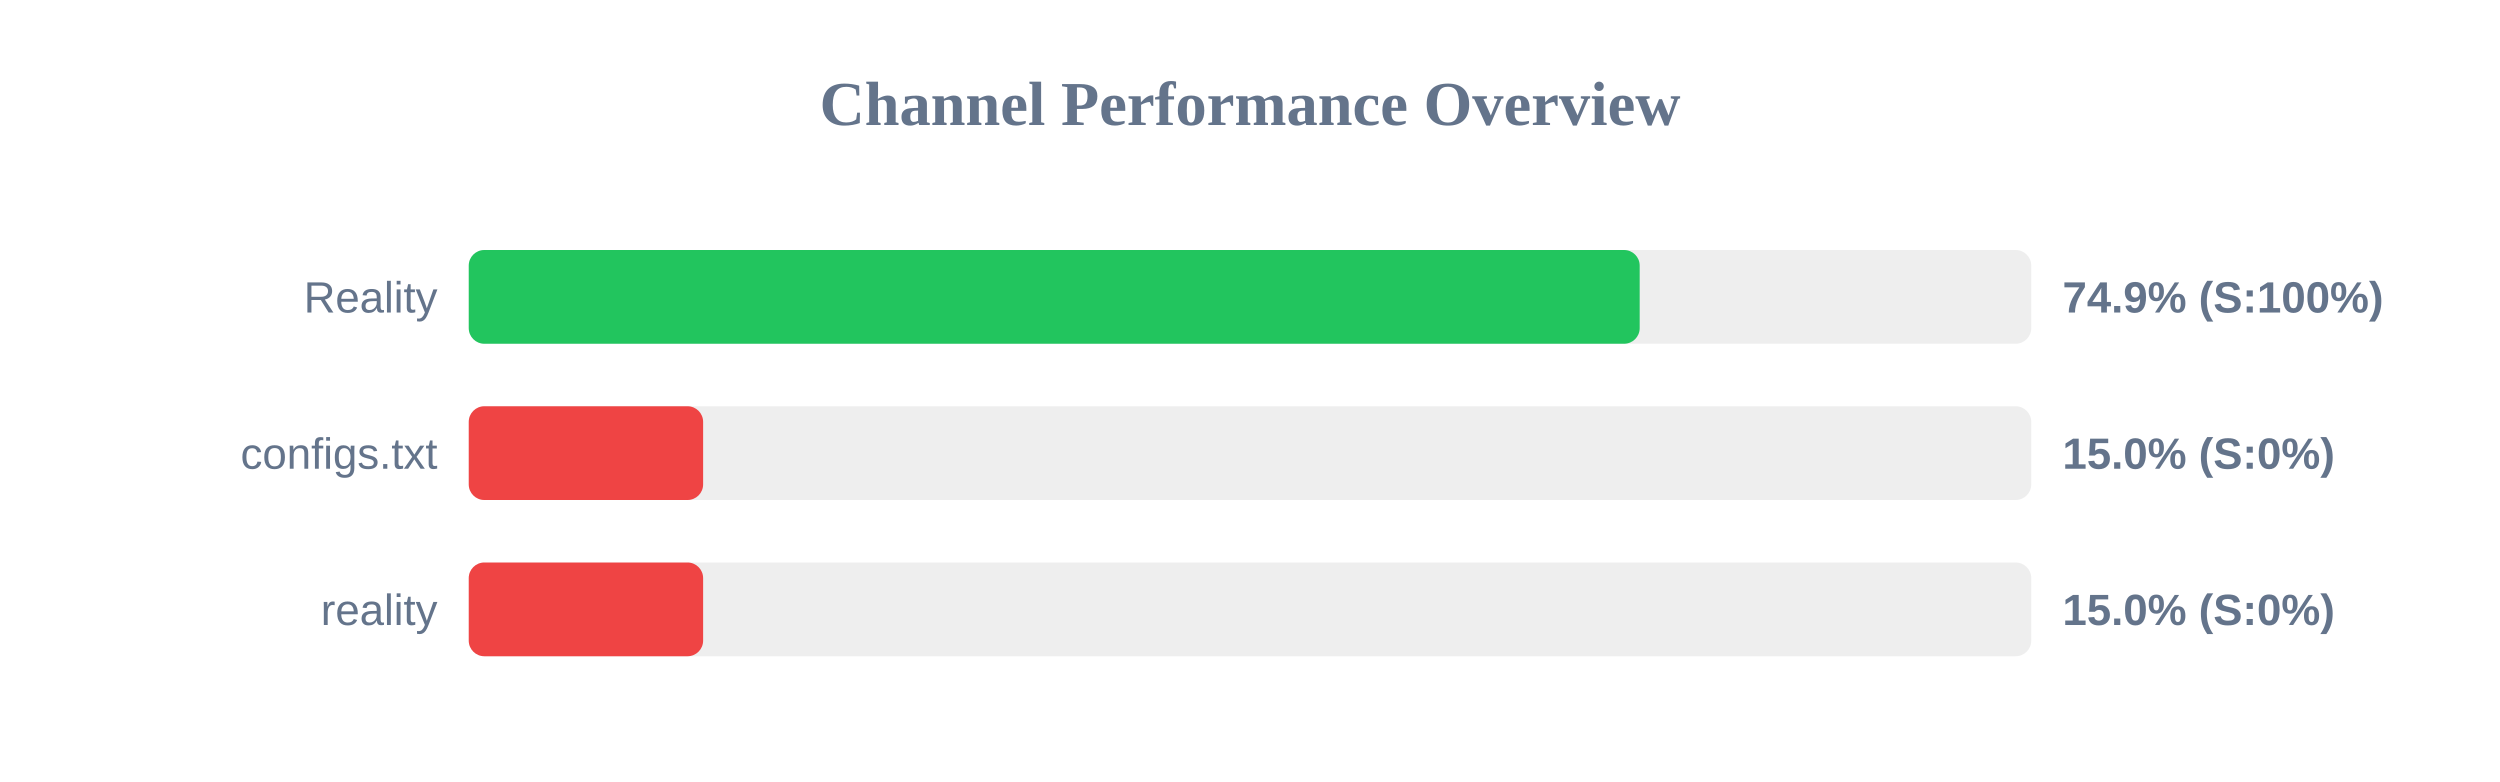
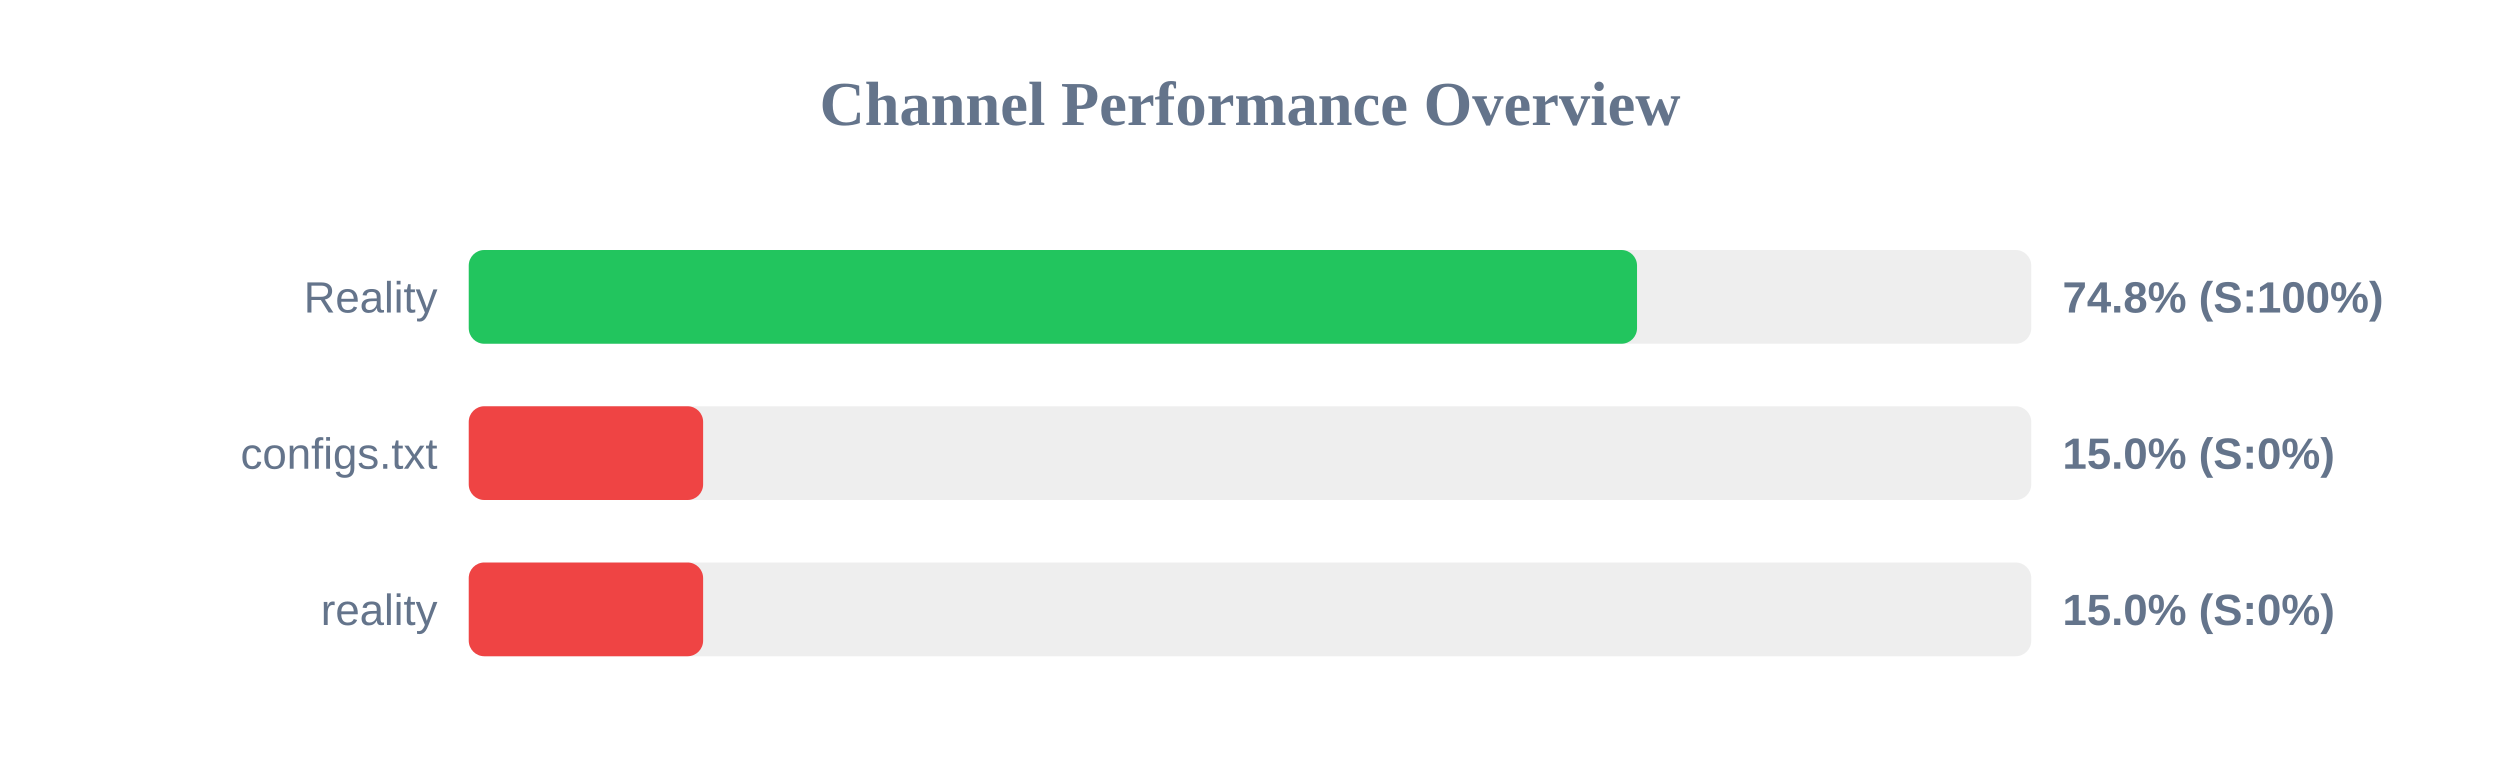
<svg xmlns="http://www.w3.org/2000/svg" width="800" height="250" version="1.1">
  <style>
        .row { font: 14px Arial; fill: #64748b; }
        .score { font: bold 14px Arial; fill: #64748b; }
    </style>
  <text x="400" y="40" text-anchor="middle" font-size="20px" font-weight="bold" fill="#64748b">Channel Performance Overview</text>
  <rect x="150" y="80" width="500" height="30" fill="#eee" rx="5" />
-   <rect x="150" y="80" width="374.7" height="30" fill="#22c55e" rx="5" />
+   <rect x="150" y="80" width="373.85" height="30" fill="#22c55e" rx="5" />
  <text x="140" y="100" text-anchor="end" class="row">Reality</text>
-   <text x="660" y="100" text-anchor="start" class="score">74.9% (S:100%)</text>
+   <text x="660" y="100" text-anchor="start" class="score">74.8% (S:100%)</text>
  <rect x="150" y="130" width="500" height="30" fill="#eee" rx="5" />
  <rect x="150" y="130" width="75.0" height="30" fill="#ef4444" rx="5" />
  <text x="140" y="150" text-anchor="end" class="row">configs.txt</text>
  <text x="660" y="150" text-anchor="start" class="score">15.0% (S:0%)</text>
  <rect x="150" y="180" width="500" height="30" fill="#eee" rx="5" />
  <rect x="150" y="180" width="75.0" height="30" fill="#ef4444" rx="5" />
  <text x="140" y="200" text-anchor="end" class="row">reality</text>
  <text x="660" y="200" text-anchor="start" class="score">15.0% (S:0%)</text>
</svg>
